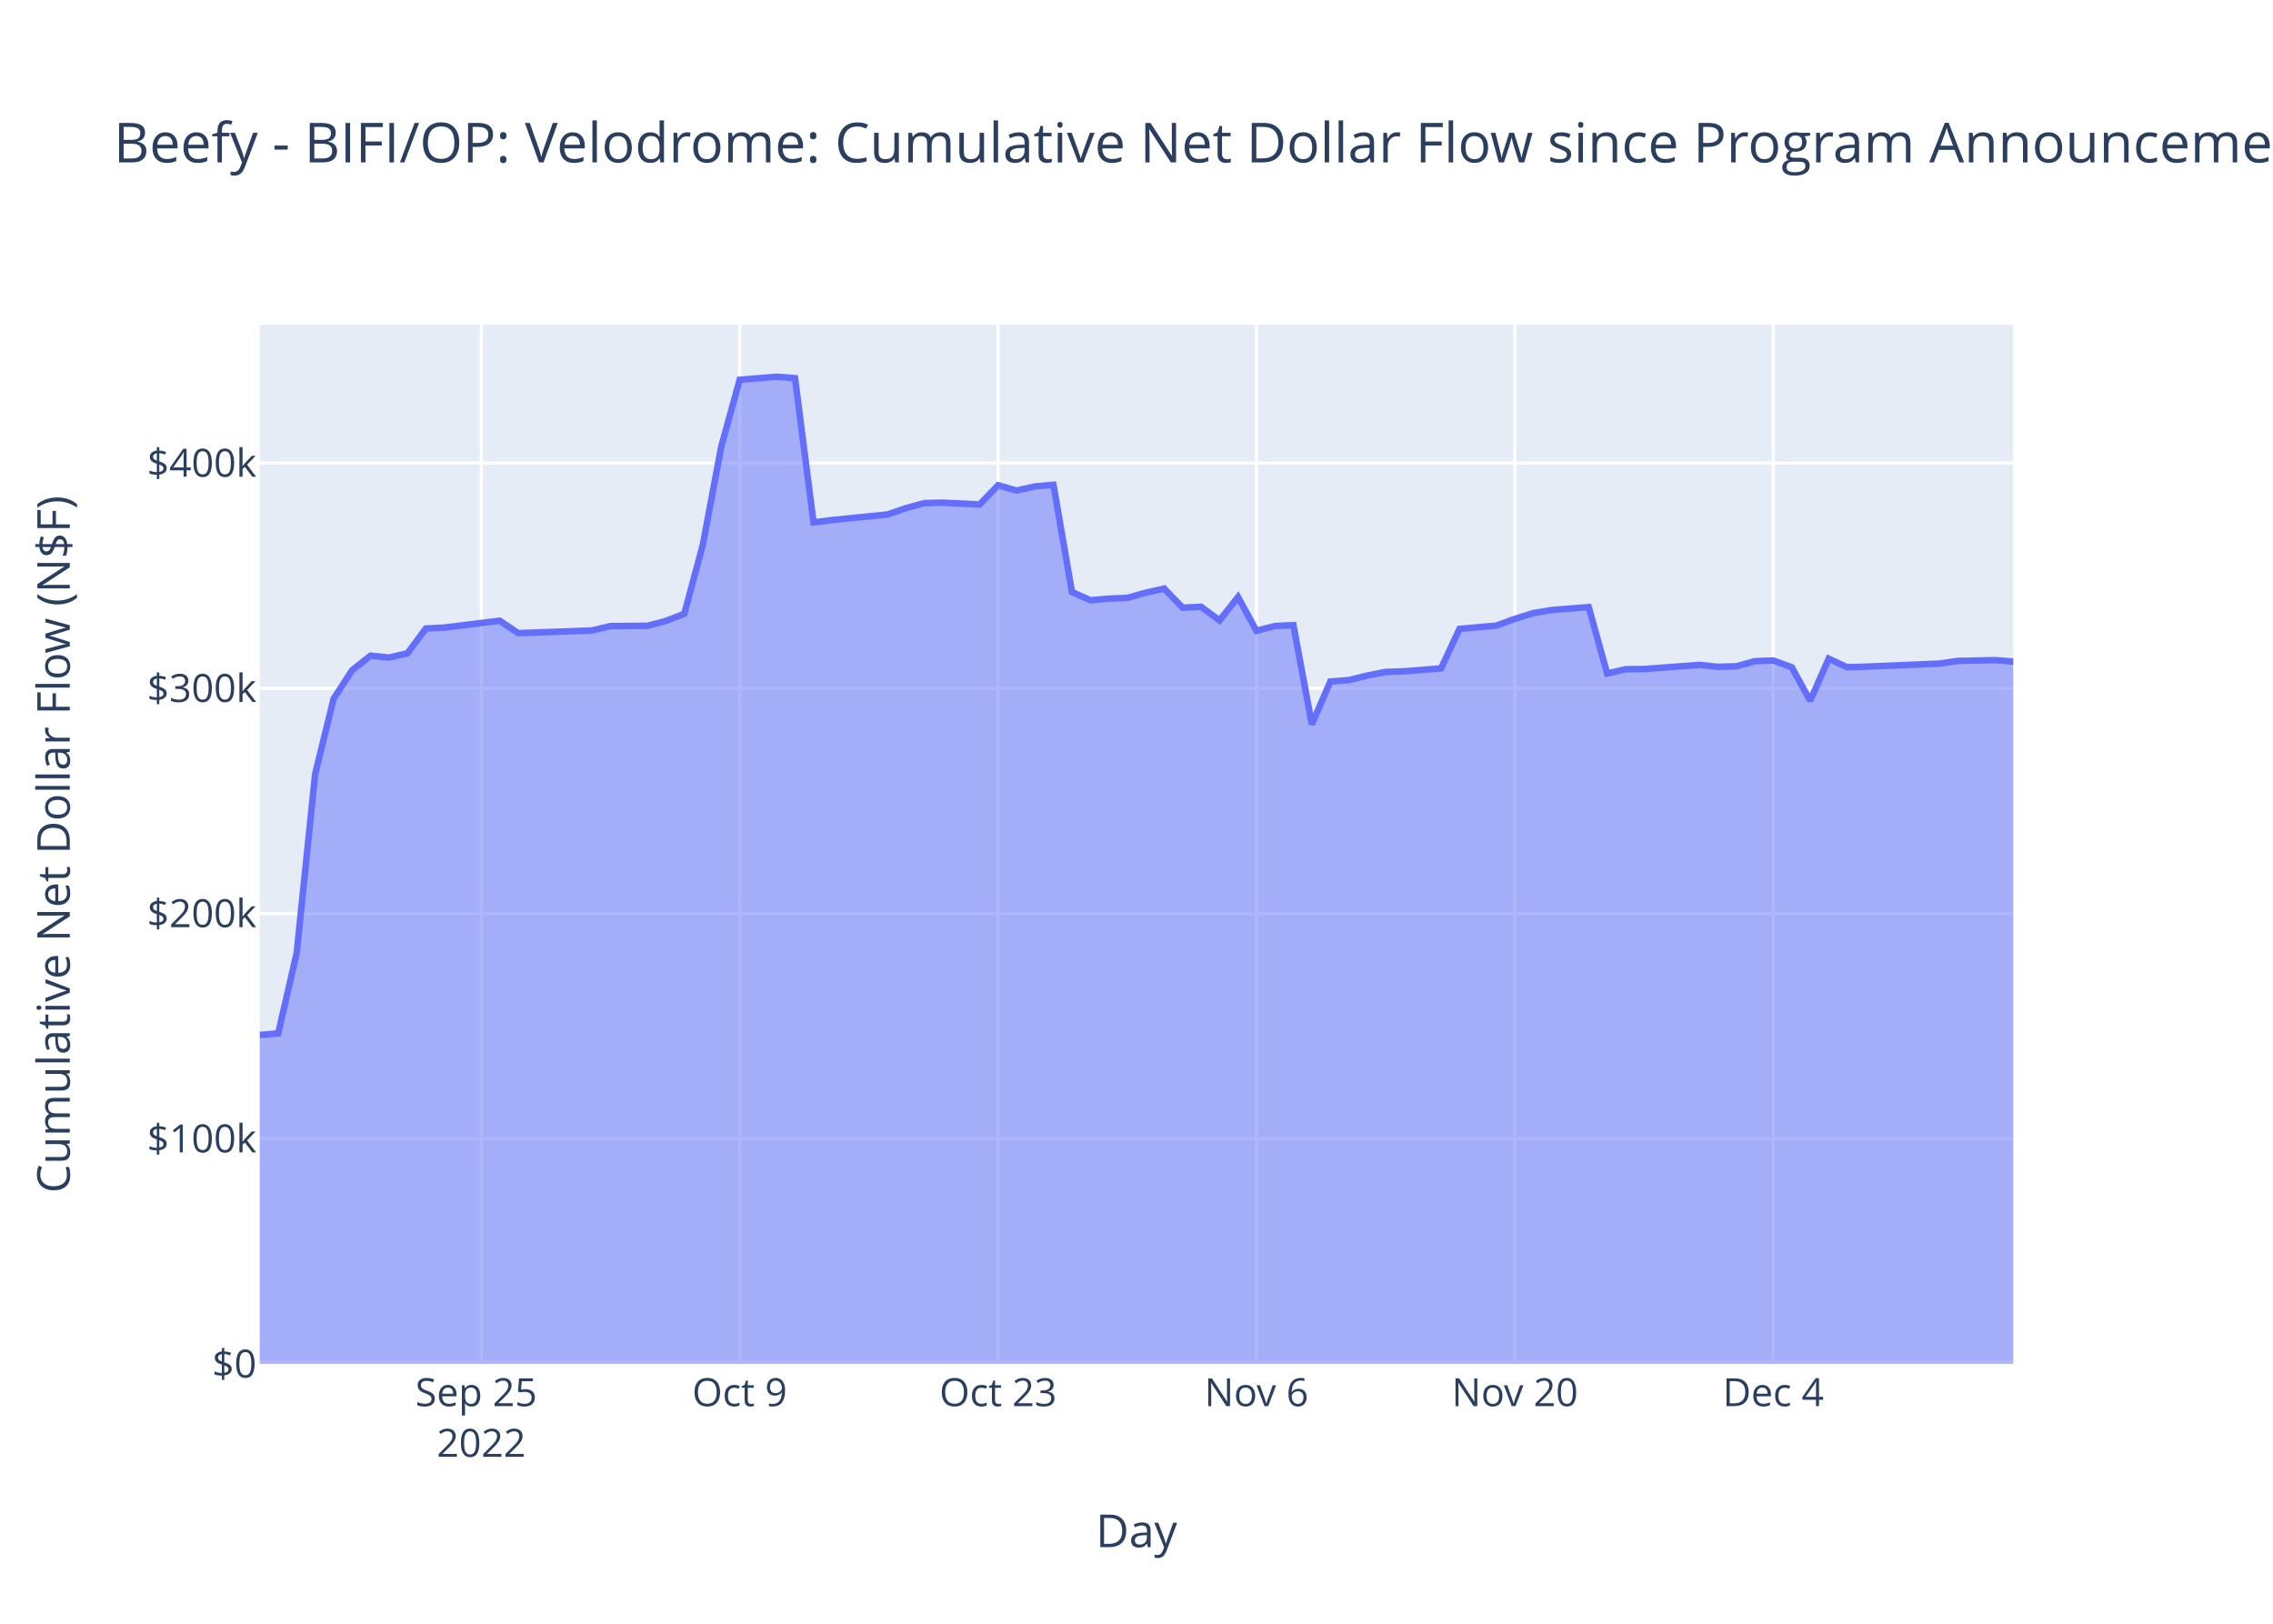
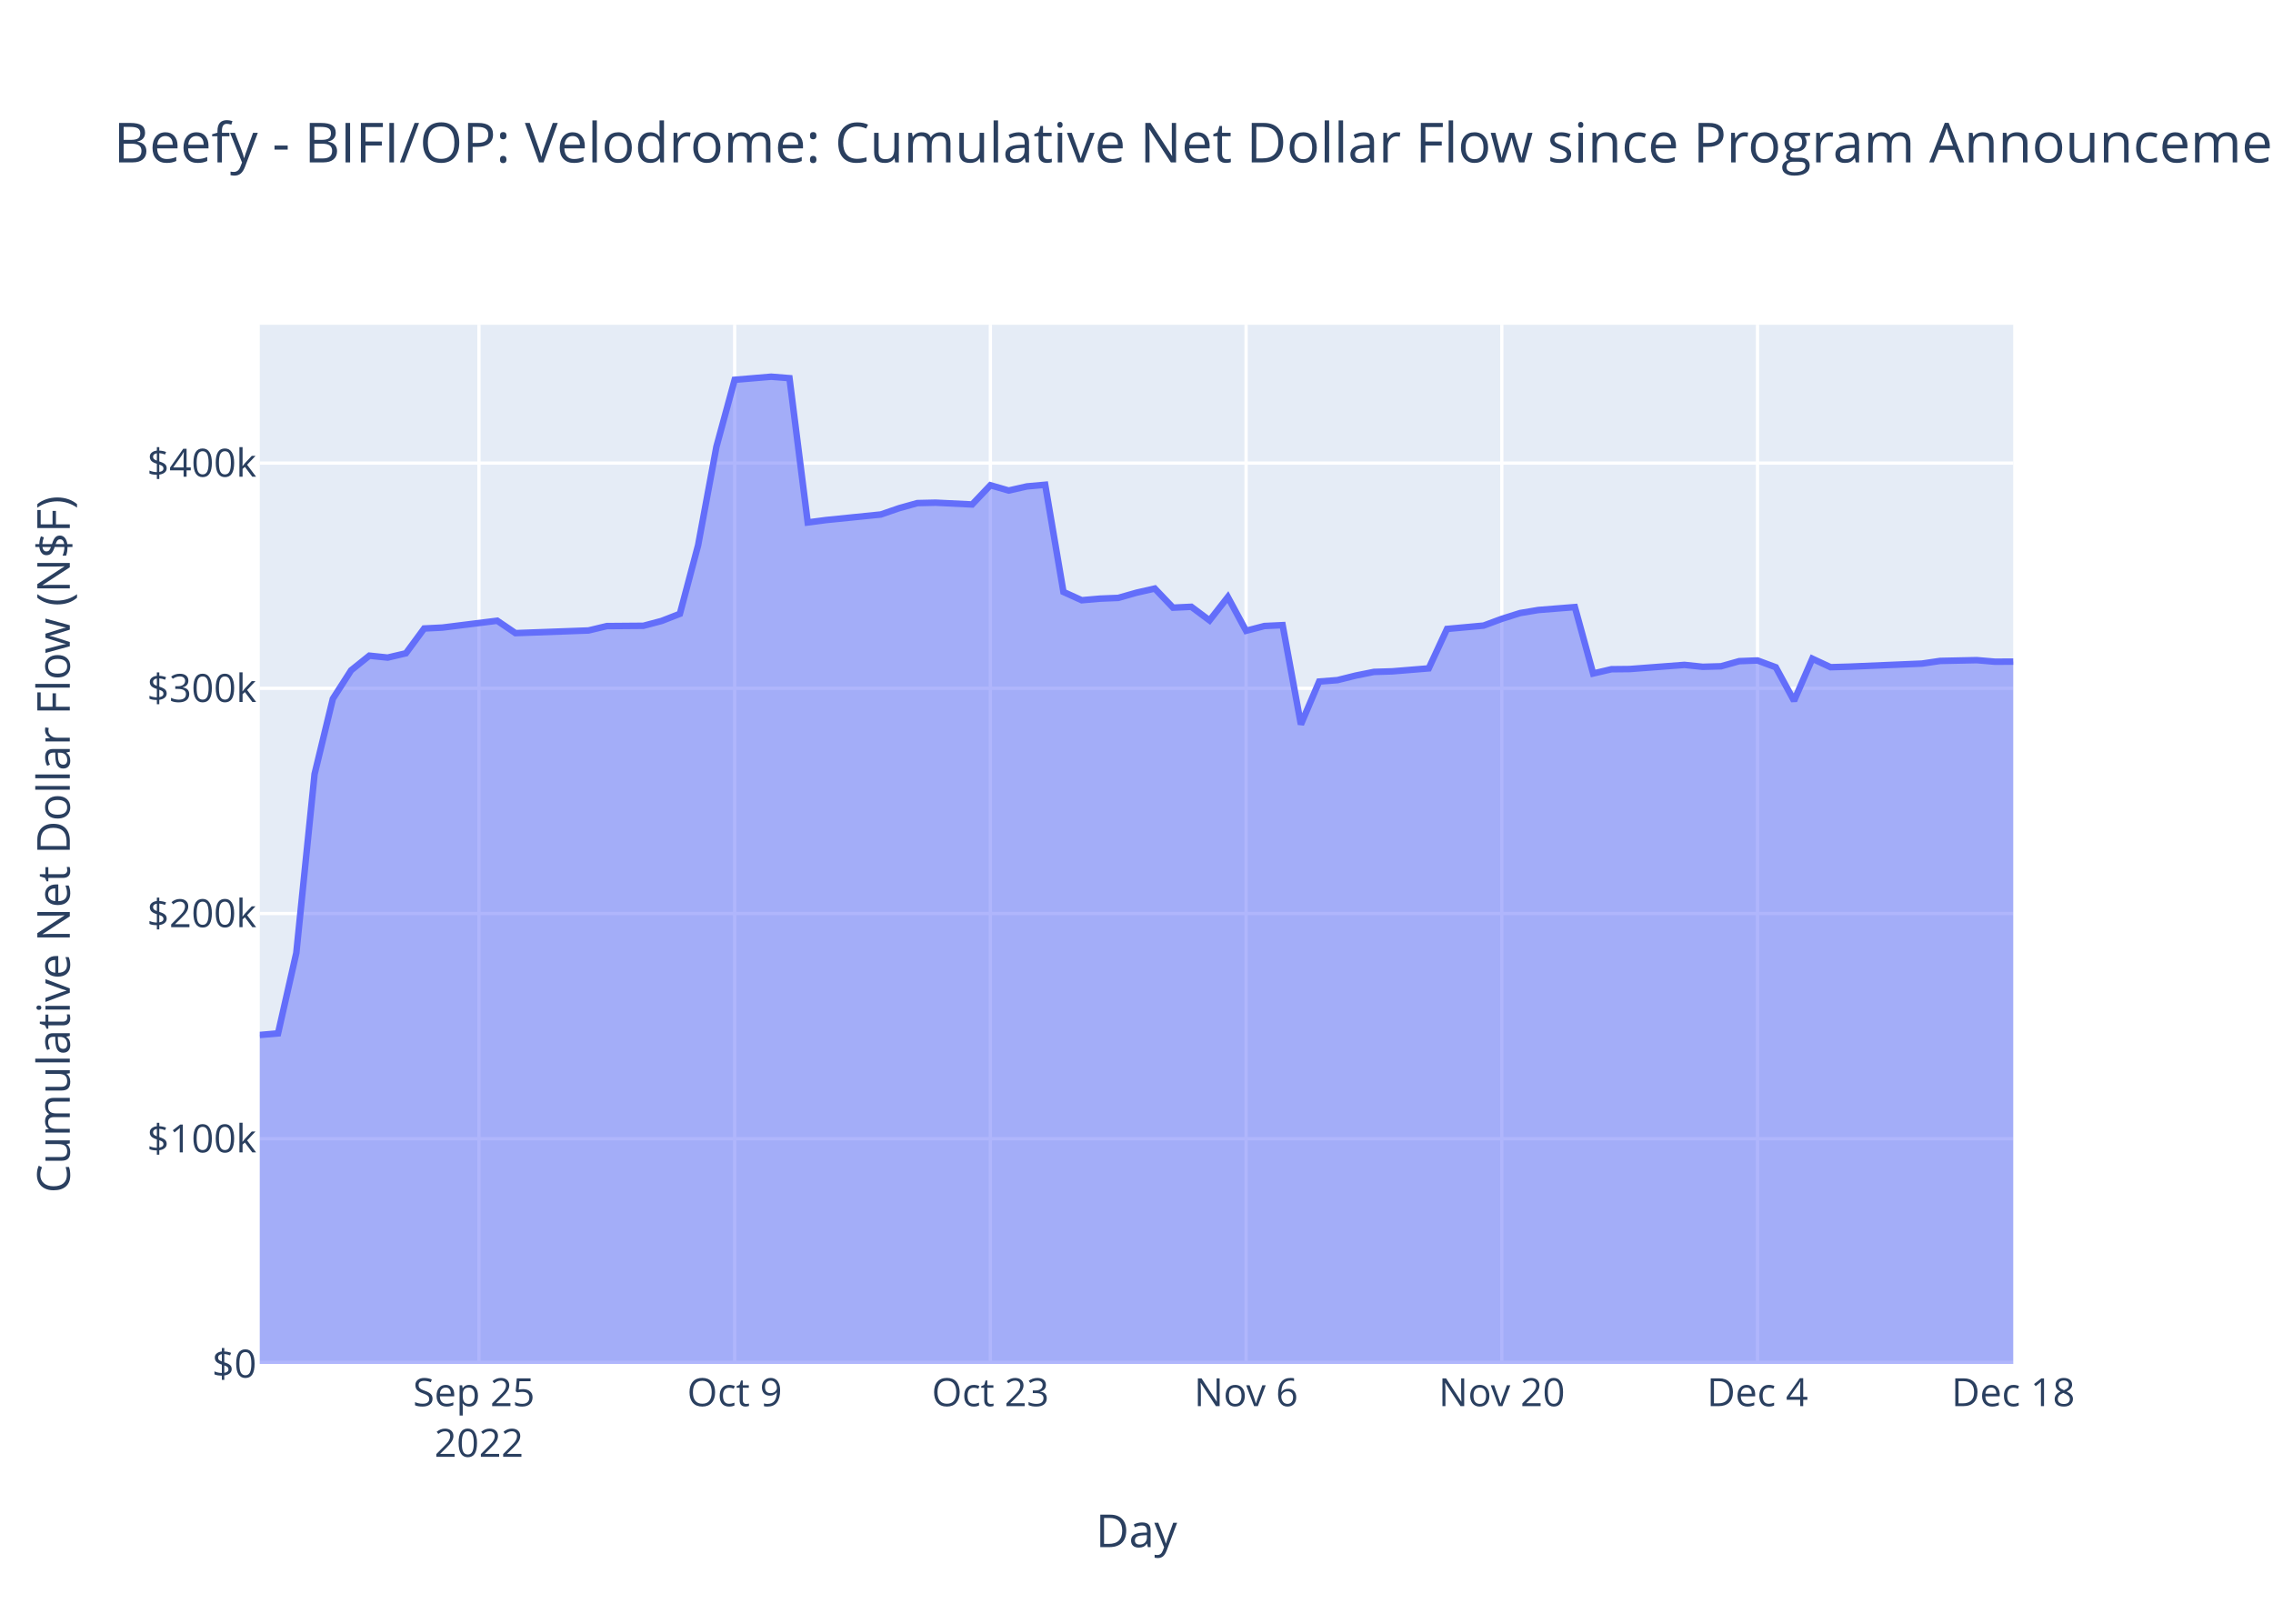
<svg xmlns="http://www.w3.org/2000/svg" class="main-svg" width="700" height="500" style="" viewBox="0 0 700 500">
  <rect x="0" y="0" width="700" height="500" style="fill: rgb(255, 255, 255); fill-opacity: 1;" />
-   <defs id="defs-6a54bd">
+   <defs id="defs-677e54">
    <g class="clips">
-       <clipPath id="clip6a54bdxyplot" class="plotclip">
+       <clipPath id="clip677e54xyplot" class="plotclip">
        <rect width="540" height="320" />
      </clipPath>
-       <clipPath class="axesclip" id="clip6a54bdx">
+       <clipPath class="axesclip" id="clip677e54x">
        <rect x="80" y="0" width="540" height="500" />
      </clipPath>
-       <clipPath class="axesclip" id="clip6a54bdy">
+       <clipPath class="axesclip" id="clip677e54y">
        <rect x="0" y="100" width="700" height="320" />
      </clipPath>
-       <clipPath class="axesclip" id="clip6a54bdxy">
+       <clipPath class="axesclip" id="clip677e54xy">
        <rect x="80" y="100" width="540" height="320" />
      </clipPath>
    </g>
    <g class="gradients" />
    <g class="patterns" />
  </defs>
  <g class="bglayer">
    <rect class="bg" x="80" y="100" width="540" height="320" style="fill: rgb(229, 236, 246); fill-opacity: 1; stroke-width: 0;" />
  </g>
  <g class="layer-below">
    <g class="imagelayer" />
    <g class="shapelayer" />
  </g>
  <g class="cartesianlayer">
    <g class="subplot xy">
      <g class="layer-subplot">
        <g class="shapelayer" />
        <g class="imagelayer" />
      </g>
      <g class="minor-gridlayer">
        <g class="x" />
        <g class="y" />
      </g>
      <g class="gridlayer">
        <g class="x">
-           <path class="xgrid crisp" transform="translate(148.21,0)" d="M0,100v320" style="stroke: rgb(255, 255, 255); stroke-opacity: 1; stroke-width: 1px;" />
-           <path class="xgrid crisp" transform="translate(227.79,0)" d="M0,100v320" style="stroke: rgb(255, 255, 255); stroke-opacity: 1; stroke-width: 1px;" />
-           <path class="xgrid crisp" transform="translate(307.37,0)" d="M0,100v320" style="stroke: rgb(255, 255, 255); stroke-opacity: 1; stroke-width: 1px;" />
-           <path class="xgrid crisp" transform="translate(386.95,0)" d="M0,100v320" style="stroke: rgb(255, 255, 255); stroke-opacity: 1; stroke-width: 1px;" />
-           <path class="xgrid crisp" transform="translate(466.53,0)" d="M0,100v320" style="stroke: rgb(255, 255, 255); stroke-opacity: 1; stroke-width: 1px;" />
-           <path class="xgrid crisp" transform="translate(546.11,0)" d="M0,100v320" style="stroke: rgb(255, 255, 255); stroke-opacity: 1; stroke-width: 1px;" />
+           <path class="xgrid crisp" transform="translate(147.5,0)" d="M0,100v320" style="stroke: rgb(255, 255, 255); stroke-opacity: 1; stroke-width: 1px;" />
+           <path class="xgrid crisp" transform="translate(226.25,0)" d="M0,100v320" style="stroke: rgb(255, 255, 255); stroke-opacity: 1; stroke-width: 1px;" />
+           <path class="xgrid crisp" transform="translate(305,0)" d="M0,100v320" style="stroke: rgb(255, 255, 255); stroke-opacity: 1; stroke-width: 1px;" />
+           <path class="xgrid crisp" transform="translate(383.75,0)" d="M0,100v320" style="stroke: rgb(255, 255, 255); stroke-opacity: 1; stroke-width: 1px;" />
+           <path class="xgrid crisp" transform="translate(462.5,0)" d="M0,100v320" style="stroke: rgb(255, 255, 255); stroke-opacity: 1; stroke-width: 1px;" />
+           <path class="xgrid crisp" transform="translate(541.25,0)" d="M0,100v320" style="stroke: rgb(255, 255, 255); stroke-opacity: 1; stroke-width: 1px;" />
        </g>
        <g class="y">
          <path class="ygrid crisp" transform="translate(0,350.65)" d="M80,0h540" style="stroke: rgb(255, 255, 255); stroke-opacity: 1; stroke-width: 1px;" />
          <path class="ygrid crisp" transform="translate(0,281.3)" d="M80,0h540" style="stroke: rgb(255, 255, 255); stroke-opacity: 1; stroke-width: 1px;" />
          <path class="ygrid crisp" transform="translate(0,211.95)" d="M80,0h540" style="stroke: rgb(255, 255, 255); stroke-opacity: 1; stroke-width: 1px;" />
          <path class="ygrid crisp" transform="translate(0,142.6)" d="M80,0h540" style="stroke: rgb(255, 255, 255); stroke-opacity: 1; stroke-width: 1px;" />
        </g>
      </g>
      <g class="zerolinelayer">
        <path class="yzl zl crisp" transform="translate(0,420)" d="M80,0h540" style="stroke: rgb(255, 255, 255); stroke-opacity: 1; stroke-width: 2px;" />
      </g>
      <path class="xlines-below" />
      <path class="ylines-below" />
      <g class="overlines-below" />
      <g class="xaxislayer-below" />
      <g class="yaxislayer-below" />
      <g class="overaxes-below" />
-       <g class="plot" transform="translate(80,100)" clip-path="url(#clip6a54bdxyplot)">
+       <g class="plot" transform="translate(80,100)" clip-path="url(#clip677e54xyplot)">
        <g class="scatterlayer mlayer">
-           <g class="trace scatter trace5e0343" style="stroke-miterlimit: 2;">
+           <g class="trace scatter trace4143b9" style="stroke-miterlimit: 2;">
            <g class="fills">
              <g>
-                 <path class="js-fill" d="M540,320L0,320L0,218.7L5.68,218.21L11.37,193.45L17.05,138.35L22.74,115.18L28.42,106.41L34.11,101.9L39.79,102.49L45.47,101.17L51.16,93.53L56.84,93.25L73.89,91.14L79.58,94.96L102.32,94.14L108,92.79L119.37,92.7L125.05,91.21L130.74,89.01L136.42,67.87L142.11,37.56L147.79,16.95L159.16,16L164.84,16.45L170.53,60.88L176.21,60.14L193.26,58.43L198.95,56.49L204.63,54.92L210.32,54.79L221.68,55.34L227.37,49.42L233.05,51.05L238.74,49.78L244.42,49.27L250.11,82.27L255.79,84.83L261.47,84.34L267.16,84.11L272.84,82.51L278.53,81.23L284.21,87.12L289.89,86.85L295.58,91.04L301.26,83.85L306.95,94.24L312.63,92.77L318.32,92.5L324,123.07L329.68,109.87L335.37,109.43L341.05,108.03L346.74,106.9L352.42,106.73L363.79,105.81L369.47,93.67L380.84,92.64L386.53,90.56L392.21,88.78L397.89,87.84L409.26,86.94L414.95,107.39L420.63,106.08L426.32,106.02L443.37,104.74L449.05,105.33L454.74,105.17L460.42,103.59L466.11,103.38L471.79,105.47L477.47,115.79L483.16,102.83L488.84,105.45L494.53,105.29L517.26,104.34L522.95,103.52L534.32,103.28L540,103.71" style="fill: rgb(99, 110, 250); fill-opacity: 0.5; stroke-width: 0;" />
+                 <path class="js-fill" d="M540,320L0,320L0,218.7L5.63,218.21L11.25,193.45L16.88,138.35L22.5,115.18L28.13,106.41L33.75,101.9L39.38,102.49L45,101.17L50.63,93.53L56.25,93.25L73.13,91.14L78.75,94.96L101.25,94.14L106.88,92.79L118.13,92.7L123.75,91.21L129.38,89.01L135,67.87L140.63,37.56L146.25,16.95L157.5,16L163.13,16.45L168.75,60.88L174.38,60.14L191.25,58.43L196.88,56.49L202.5,54.92L208.13,54.79L219.38,55.34L225,49.42L230.63,51.05L236.25,49.78L241.88,49.27L247.5,82.27L253.13,84.83L258.75,84.34L264.38,84.11L270,82.51L275.63,81.23L281.25,87.12L286.88,86.85L292.5,91.04L298.13,83.85L303.75,94.24L309.38,92.77L315,92.5L320.63,123.07L326.25,109.87L331.88,109.43L337.5,108.03L343.13,106.9L348.75,106.73L360,105.81L365.63,93.67L376.88,92.64L382.5,90.56L388.13,88.78L393.75,87.84L405,86.94L410.63,107.39L416.25,106.08L421.88,106.02L438.75,104.74L444.38,105.33L450,105.17L455.63,103.59L461.25,103.38L466.88,105.47L472.5,115.79L478.13,102.83L483.75,105.45L489.38,105.29L511.88,104.34L517.5,103.52L528.75,103.28L534.38,103.76L540,103.73" style="fill: rgb(99, 110, 250); fill-opacity: 0.5; stroke-width: 0;" />
              </g>
            </g>
            <g class="errorbars" />
            <g class="lines">
-               <path class="js-line" d="M0,218.7L5.68,218.21L11.37,193.45L17.05,138.35L22.74,115.18L28.42,106.41L34.11,101.9L39.79,102.49L45.47,101.17L51.16,93.53L56.84,93.25L73.89,91.14L79.58,94.96L102.32,94.14L108,92.79L119.37,92.7L125.05,91.21L130.74,89.01L136.42,67.87L142.11,37.56L147.79,16.95L159.16,16L164.84,16.45L170.53,60.88L176.21,60.14L193.26,58.43L198.95,56.49L204.63,54.92L210.32,54.79L221.68,55.34L227.37,49.42L233.05,51.05L238.74,49.78L244.42,49.27L250.11,82.27L255.79,84.83L261.47,84.34L267.16,84.11L272.84,82.51L278.53,81.23L284.21,87.12L289.89,86.85L295.58,91.04L301.26,83.85L306.95,94.24L312.63,92.77L318.32,92.5L324,123.07L329.68,109.87L335.37,109.43L341.05,108.03L346.74,106.9L352.42,106.73L363.79,105.81L369.47,93.67L380.84,92.64L386.53,90.56L392.21,88.78L397.89,87.84L409.26,86.94L414.95,107.39L420.63,106.08L426.32,106.02L443.37,104.74L449.05,105.33L454.74,105.17L460.42,103.59L466.11,103.38L471.79,105.47L477.47,115.79L483.16,102.83L488.84,105.45L494.53,105.29L517.26,104.34L522.95,103.52L534.32,103.28L540,103.71" style="vector-effect: non-scaling-stroke; fill: none; stroke: rgb(99, 110, 250); stroke-opacity: 1; stroke-width: 2px; opacity: 1;" />
+               <path class="js-line" d="M0,218.7L5.63,218.21L11.25,193.45L16.88,138.35L22.5,115.18L28.13,106.41L33.75,101.9L39.38,102.49L45,101.17L50.63,93.53L56.25,93.25L73.13,91.14L78.75,94.96L101.25,94.14L106.88,92.79L118.13,92.7L123.75,91.21L129.38,89.01L135,67.87L140.63,37.56L146.25,16.95L157.5,16L163.13,16.45L168.75,60.88L174.38,60.14L191.25,58.43L196.88,56.49L202.5,54.92L208.13,54.79L219.38,55.34L225,49.42L230.63,51.05L236.25,49.78L241.88,49.27L247.5,82.27L253.13,84.83L258.75,84.34L264.38,84.11L270,82.51L275.63,81.23L281.25,87.12L286.88,86.85L292.5,91.04L298.13,83.85L303.75,94.24L309.38,92.77L315,92.5L320.63,123.07L326.25,109.87L331.88,109.43L337.5,108.03L343.13,106.9L348.75,106.73L360,105.81L365.63,93.67L376.88,92.64L382.5,90.56L388.13,88.78L393.75,87.84L405,86.94L410.63,107.39L416.25,106.08L421.88,106.02L438.75,104.74L444.38,105.33L450,105.17L455.63,103.59L461.25,103.38L466.88,105.47L472.5,115.79L478.13,102.83L483.75,105.45L489.38,105.29L511.88,104.34L517.5,103.52L528.75,103.28L534.38,103.76L540,103.73" style="vector-effect: non-scaling-stroke; fill: none; stroke: rgb(99, 110, 250); stroke-opacity: 1; stroke-width: 2px; opacity: 1;" />
            </g>
            <g class="points" />
            <g class="text" />
          </g>
        </g>
      </g>
      <g class="overplot" />
      <path class="xlines-above crisp" d="M0,0" style="fill: none;" />
      <path class="ylines-above crisp" d="M0,0" style="fill: none;" />
      <g class="overlines-above" />
      <g class="xaxislayer-above">
        <g class="xtick">
-           <text text-anchor="middle" x="0" y="433" transform="translate(148.21,0)" style="font-family: 'Open Sans', verdana, arial, sans-serif; font-size: 12px; fill: rgb(42, 63, 95); fill-opacity: 1; white-space: pre; opacity: 1;">
+           <text text-anchor="middle" x="0" y="433" transform="translate(147.5,0)" style="font-family: 'Open Sans', verdana, arial, sans-serif; font-size: 12px; fill: rgb(42, 63, 95); fill-opacity: 1; white-space: pre; opacity: 1;">
            <tspan class="line" dy="0em" x="0" y="433">Sep 25</tspan>
            <tspan class="line" dy="1.3em" x="0" y="433">2022</tspan>
          </text>
        </g>
        <g class="xtick">
-           <text text-anchor="middle" x="0" y="433" style="font-family: 'Open Sans', verdana, arial, sans-serif; font-size: 12px; fill: rgb(42, 63, 95); fill-opacity: 1; white-space: pre; opacity: 1;" transform="translate(227.79,0)">Oct 9</text>
+           <text text-anchor="middle" x="0" y="433" style="font-family: 'Open Sans', verdana, arial, sans-serif; font-size: 12px; fill: rgb(42, 63, 95); fill-opacity: 1; white-space: pre; opacity: 1;" transform="translate(226.25,0)">Oct 9</text>
        </g>
        <g class="xtick">
-           <text text-anchor="middle" x="0" y="433" style="font-family: 'Open Sans', verdana, arial, sans-serif; font-size: 12px; fill: rgb(42, 63, 95); fill-opacity: 1; white-space: pre; opacity: 1;" transform="translate(307.37,0)">Oct 23</text>
+           <text text-anchor="middle" x="0" y="433" style="font-family: 'Open Sans', verdana, arial, sans-serif; font-size: 12px; fill: rgb(42, 63, 95); fill-opacity: 1; white-space: pre; opacity: 1;" transform="translate(305,0)">Oct 23</text>
        </g>
        <g class="xtick">
-           <text text-anchor="middle" x="0" y="433" style="font-family: 'Open Sans', verdana, arial, sans-serif; font-size: 12px; fill: rgb(42, 63, 95); fill-opacity: 1; white-space: pre; opacity: 1;" transform="translate(386.95,0)">Nov 6</text>
+           <text text-anchor="middle" x="0" y="433" style="font-family: 'Open Sans', verdana, arial, sans-serif; font-size: 12px; fill: rgb(42, 63, 95); fill-opacity: 1; white-space: pre; opacity: 1;" transform="translate(383.75,0)">Nov 6</text>
        </g>
        <g class="xtick">
-           <text text-anchor="middle" x="0" y="433" style="font-family: 'Open Sans', verdana, arial, sans-serif; font-size: 12px; fill: rgb(42, 63, 95); fill-opacity: 1; white-space: pre; opacity: 1;" transform="translate(466.53,0)">Nov 20</text>
+           <text text-anchor="middle" x="0" y="433" style="font-family: 'Open Sans', verdana, arial, sans-serif; font-size: 12px; fill: rgb(42, 63, 95); fill-opacity: 1; white-space: pre; opacity: 1;" transform="translate(462.5,0)">Nov 20</text>
        </g>
        <g class="xtick">
-           <text text-anchor="middle" x="0" y="433" style="font-family: 'Open Sans', verdana, arial, sans-serif; font-size: 12px; fill: rgb(42, 63, 95); fill-opacity: 1; white-space: pre; opacity: 1;" transform="translate(546.11,0)">Dec 4</text>
+           <text text-anchor="middle" x="0" y="433" style="font-family: 'Open Sans', verdana, arial, sans-serif; font-size: 12px; fill: rgb(42, 63, 95); fill-opacity: 1; white-space: pre; opacity: 1;" transform="translate(541.25,0)">Dec 4</text>
+         </g>
+         <g class="xtick">
+           <text text-anchor="middle" x="0" y="433" style="font-family: 'Open Sans', verdana, arial, sans-serif; font-size: 12px; fill: rgb(42, 63, 95); fill-opacity: 1; white-space: pre; opacity: 1;" transform="translate(620,0)">Dec 18</text>
        </g>
      </g>
      <g class="yaxislayer-above">
        <g class="ytick">
          <text text-anchor="end" x="79" y="4.2" transform="translate(0,420)" style="font-family: 'Open Sans', verdana, arial, sans-serif; font-size: 12px; fill: rgb(42, 63, 95); fill-opacity: 1; white-space: pre; opacity: 1;">$0</text>
        </g>
        <g class="ytick">
          <text text-anchor="end" x="79" y="4.2" style="font-family: 'Open Sans', verdana, arial, sans-serif; font-size: 12px; fill: rgb(42, 63, 95); fill-opacity: 1; white-space: pre; opacity: 1;" transform="translate(0,350.65)">$100k</text>
        </g>
        <g class="ytick">
          <text text-anchor="end" x="79" y="4.2" style="font-family: 'Open Sans', verdana, arial, sans-serif; font-size: 12px; fill: rgb(42, 63, 95); fill-opacity: 1; white-space: pre; opacity: 1;" transform="translate(0,281.3)">$200k</text>
        </g>
        <g class="ytick">
          <text text-anchor="end" x="79" y="4.2" style="font-family: 'Open Sans', verdana, arial, sans-serif; font-size: 12px; fill: rgb(42, 63, 95); fill-opacity: 1; white-space: pre; opacity: 1;" transform="translate(0,211.95)">$300k</text>
        </g>
        <g class="ytick">
          <text text-anchor="end" x="79" y="4.2" style="font-family: 'Open Sans', verdana, arial, sans-serif; font-size: 12px; fill: rgb(42, 63, 95); fill-opacity: 1; white-space: pre; opacity: 1;" transform="translate(0,142.6)">$400k</text>
        </g>
      </g>
      <g class="overaxes-above" />
    </g>
  </g>
  <g class="polarlayer" />
  <g class="smithlayer" />
  <g class="ternarylayer" />
  <g class="geolayer" />
  <g class="funnelarealayer" />
  <g class="pielayer" />
  <g class="iciclelayer" />
  <g class="treemaplayer" />
  <g class="sunburstlayer" />
  <g class="glimages" />
-   <defs id="topdefs-6a54bd">
+   <defs id="topdefs-677e54">
    <g class="clips" />
  </defs>
  <g class="layer-above">
    <g class="imagelayer" />
    <g class="shapelayer" />
  </g>
  <g class="infolayer">
    <g class="g-gtitle">
      <text class="gtitle" x="35" y="50" text-anchor="start" dy="0em" style="font-family: 'Open Sans', verdana, arial, sans-serif; font-size: 17px; fill: rgb(42, 63, 95); opacity: 1; font-weight: normal; white-space: pre;">Beefy - BIFI/OP: Velodrome: Cumulative Net Dollar Flow since Program Announcement - At Last Price</text>
    </g>
    <g class="g-xtitle">
      <text class="xtitle" x="350" y="476.409" text-anchor="middle" style="font-family: 'Open Sans', verdana, arial, sans-serif; font-size: 14px; fill: rgb(42, 63, 95); opacity: 1; font-weight: normal; white-space: pre;">Day</text>
    </g>
    <g class="g-ytitle">
      <text class="ytitle" transform="rotate(-90,21.49688,260)" x="21.497" y="260" text-anchor="middle" style="font-family: 'Open Sans', verdana, arial, sans-serif; font-size: 14px; fill: rgb(42, 63, 95); opacity: 1; font-weight: normal; white-space: pre;">Cumulative Net Dollar Flow (N$F)</text>
    </g>
  </g>
</svg>
